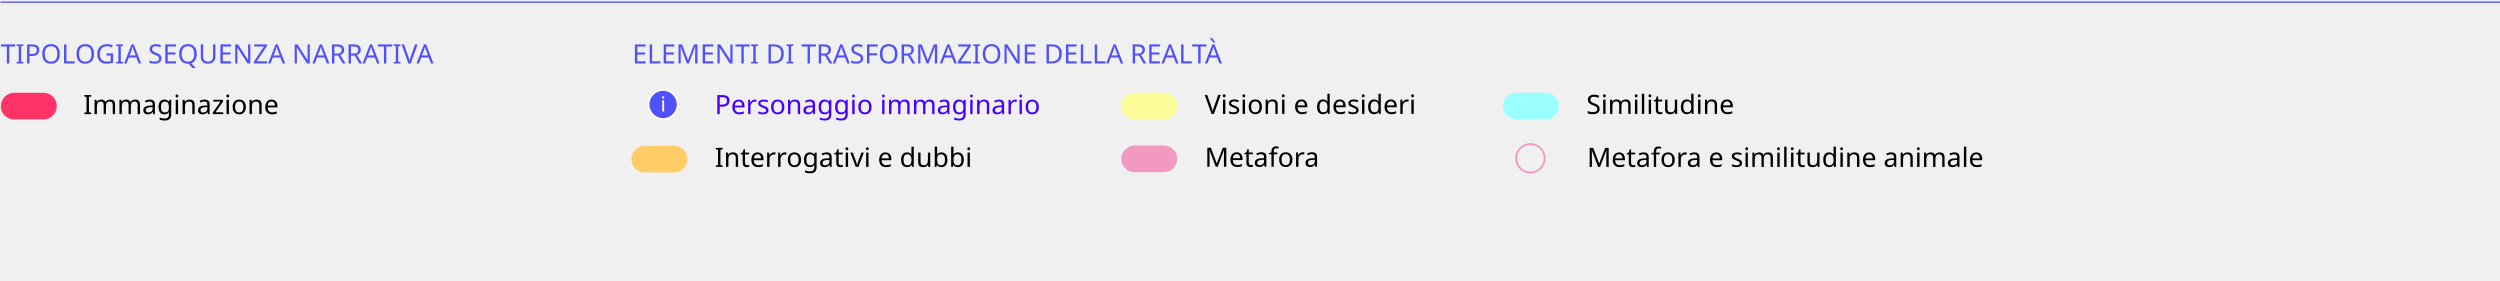
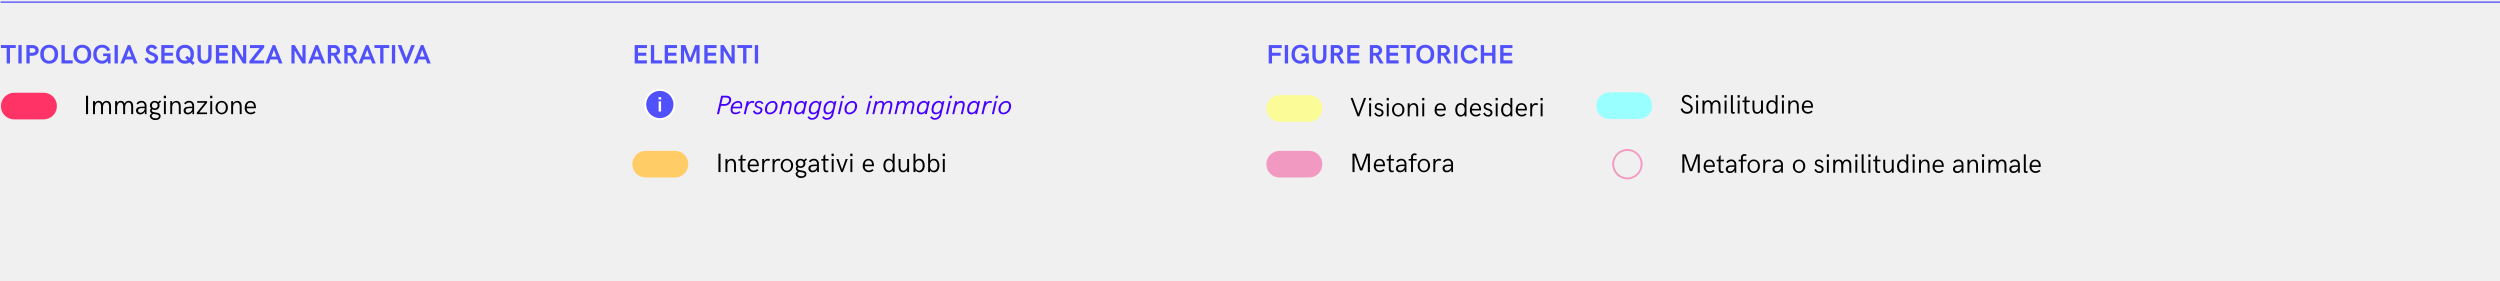
- <svg xmlns="http://www.w3.org/2000/svg" xmlns:xlink="http://www.w3.org/1999/xlink" version="1.1" id="Layer_1" x="0px" y="0px" viewBox="0 0 938 105.3" style="enable-background:new 0 0 938 105.3;" xml:space="preserve">
-   <style type="text/css">
- 	.st0{clip-path:url(#SVGID_2_);enable-background:new    ;}
- 	.st1{fill:#5151FC;}
- 	.st2{font-family:'HKGrotesk-Bold';}
- 	.st3{font-size:10px;}
- 	.st4{fill:#4500FF;}
- 	.st5{font-family:'HKGrotesk-Italic';}
- 	.st6{clip-path:url(#SVGID_2_);fill:none;stroke:#5151FC;stroke-width:0.5;stroke-miterlimit:10;}
- 	.st7{clip-path:url(#SVGID_2_);fill:none;}
- 	.st8{font-family:'HKGrotesk-Regular';}
- 	.st9{clip-path:url(#SVGID_2_);fill:#FF3366;}
- 	.st10{clip-path:url(#SVGID_2_);}
- 	.st11{clip-path:url(#SVGID_4_);}
- 	.st12{clip-path:url(#SVGID_6_);fill:#5151FC;stroke:#FFFFFF;stroke-width:0.75;stroke-miterlimit:10;}
- 	.st13{clip-path:url(#SVGID_6_);fill:none;}
- 	.st14{clip-path:url(#SVGID_6_);enable-background:new    ;}
- 	.st15{fill:#FFFFFF;}
- 	.st16{font-size:7.796px;}
- 	.st17{fill:#F299C1;}
- 	.st18{fill:#FFCC66;}
- 	.st19{fill:#FBFB97;}
- 	.st20{fill:#99FFFF;}
- </style>
-   <g>
-     <defs>
-       <rect id="SVGID_1_" y="0" width="938" height="105.3" />
-     </defs>
-     <clipPath id="SVGID_2_">
-       <use xlink:href="#SVGID_1_" style="overflow:visible;" />
+ <svg xmlns="http://www.w3.org/2000/svg" width="938" height="105.29" viewBox="0 0 938 105.29">
+   <defs>
+     <clipPath id="clip-path">
+       <rect id="SVGID" width="11.6" height="11.6" transform="translate(236.6 -103.869)" fill="none" />
    </clipPath>
-     <g class="st0">
-       <text transform="matrix(1 0 0 1 237.244 23.801)" class="st1 st2 st3">ELEMENTI DI TRASFORMAZIONE DELLA REALTÀ</text>
+     <clipPath id="clip-path-2">
+       <rect id="SVGID-2" data-name="SVGID" width="11.61" height="11.61" transform="translate(236.521 -103.748)" fill="none" />
+     </clipPath>
+     <clipPath id="clip-Legend02">
+       <rect width="938" height="105.29" />
+     </clipPath>
+   </defs>
+   <g id="Legend02" clip-path="url(#clip-Legend02)">
+     <g id="legend" transform="translate(0.2 137.196)">
+       <g id="Group_24470" data-name="Group 24470">
+         <path id="Path_161868" data-name="Path 161868" d="M.889,0h4.59V-1.172H2.129V-2.881h3.12V-4.019H2.129V-5.762h3.35V-6.9H.889ZM6.968,0h4.189V-1.172H8.208V-6.9H6.968Zm5.19,0h4.59V-1.172H13.4V-2.881h3.12V-4.019H13.4V-5.762h3.35V-6.9h-4.59Zm6.079,0h1.191V-5.161L21.138-.6h1.2l1.709-4.561V0h1.191V-6.9h-1.67L21.738-1.992,19.907-6.9h-1.67Zm8.779,0h4.59V-1.172h-3.35V-2.881h3.12V-4.019h-3.12V-5.762h3.35V-6.9h-4.59ZM33.1,0h1.191V-4.839L37.178,0h1.24V-6.9H37.227V-2.07L34.326-6.9H33.1Zm8.472,0h1.24V-5.791h2.158V-6.9H39.4v1.108h2.163Zm4.39,0H47.2V-6.9h-1.24Z" transform="translate(237.044 -113.395)" fill="#5151fc" />
+       </g>
+       <g id="Group_24471" data-name="Group 24471" transform="translate(8.053)">
+         <path id="Path_161861" data-name="Path 161861" d="M.474,0H1.25l.713-3.115H3.154A2.4,2.4,0,0,0,5.747-4.927C6.035-6.152,5.308-6.9,3.97-6.9h-1.9ZM2.119-3.8l.562-2.407H3.872c.918,0,1.313.415,1.143,1.143A1.614,1.614,0,0,1,3.262-3.8ZM7.344.059a2.925,2.925,0,0,0,2-.728L8.9-1.118a2.12,2.12,0,0,1-1.528.532c-.913,0-1.206-.708-1-1.572h3.4c.02-.054.049-.151.049-.151.322-1.353.1-2.632-1.523-2.632A2.883,2.883,0,0,0,5.684-2.48C5.366-1.074,5.859.059,7.344.059ZM6.509-2.754A1.9,1.9,0,0,1,8.262-4.292c.913,0,1.2.586.986,1.538ZM10.547,0h.732l.527-2.275c.234-1.016.933-1.982,1.792-1.982a1.143,1.143,0,0,1,.605.176l.356-.62a1.365,1.365,0,0,0-.82-.249,1.852,1.852,0,0,0-1.528.913l.19-.84h-.737Zm5.107.1a1.8,1.8,0,0,0,1.9-1.621c0-1.582-2.212-.962-2.212-2.017,0-.542.43-.8.972-.8a.952.952,0,0,1,1,.625l.61-.264a1.574,1.574,0,0,0-1.577-.977A1.508,1.508,0,0,0,14.658-3.5c0,1.563,2.173.908,2.173,2a1.028,1.028,0,0,1-1.118.947,1,1,0,0,1-1.079-.84l-.664.249A1.6,1.6,0,0,0,15.654.1Zm4.658,0a3.057,3.057,0,0,0,2.822-2.446c.332-1.426-.376-2.593-1.777-2.593A3.047,3.047,0,0,0,18.545-2.49C18.213-1.064,18.9.1,20.313.1Zm.039-.645c-1.055,0-1.24-.864-1.025-1.8a2.194,2.194,0,0,1,2-1.943c1.069,0,1.25.864,1.03,1.8A2.19,2.19,0,0,1,20.352-.547ZM23.843,0h.728l.635-2.739a2.066,2.066,0,0,1,1.846-1.528c.815,0,.82.679.674,1.343L27.051,0h.732l.674-2.93c.249-1.084-.029-2.031-1.27-2.031a2.255,2.255,0,0,0-1.675.82l.181-.737h-.732ZM33.55-4.878l-.176.688a1.382,1.382,0,0,0-1.382-.791A2.831,2.831,0,0,0,29.521-2.51C29.194-1.084,29.658.1,30.938.1a2.156,2.156,0,0,0,1.631-.713L32.446,0h.713l1.118-4.878ZM33.062-2.51c-.234,1.035-.869,1.943-1.9,1.943-.947,0-1.147-.845-.918-1.8.229-1.025.884-1.938,1.895-1.938C33.105-4.307,33.281-3.462,33.062-2.51ZM38.652.034l1.143-4.912h-.737l-.171.7a1.391,1.391,0,0,0-1.353-.8,2.813,2.813,0,0,0-2.5,2.461c-.327,1.426.122,2.6,1.45,2.6A2.172,2.172,0,0,0,38.1-.664l-.161.63a1.793,1.793,0,0,1-1.733,1.519A1.105,1.105,0,0,1,35.059.767l-.625.356a1.735,1.735,0,0,0,1.738.991A2.435,2.435,0,0,0,38.652.034Zm-1.973-.6c-.957,0-1.152-.864-.923-1.812.225-1.021.894-1.953,1.909-1.953.957,0,1.123.869.908,1.812C38.345-1.5,37.7-.566,36.68-.566Zm7.49.6,1.143-4.912h-.737l-.171.7a1.391,1.391,0,0,0-1.353-.8,2.813,2.813,0,0,0-2.5,2.461c-.327,1.426.122,2.6,1.45,2.6a2.172,2.172,0,0,0,1.616-.742l-.161.63a1.793,1.793,0,0,1-1.733,1.519A1.105,1.105,0,0,1,40.576.767l-.625.356a1.735,1.735,0,0,0,1.738.991A2.435,2.435,0,0,0,44.17.034ZM42.2-.566c-.957,0-1.152-.864-.923-1.812.225-1.021.894-1.953,1.909-1.953.957,0,1.123.869.908,1.812C43.862-1.5,43.218-.566,42.2-.566Zm4.976-5.4h.845l.215-.937h-.84ZM45.85,0h.737L47.71-4.878h-.742Zm4.316.1a3.057,3.057,0,0,0,2.822-2.446c.332-1.426-.376-2.593-1.777-2.593A3.047,3.047,0,0,0,48.4-2.49C48.066-1.064,48.755.1,50.166.1Zm.039-.645c-1.055,0-1.24-.864-1.025-1.8a2.194,2.194,0,0,1,2-1.943c1.069,0,1.25.864,1.03,1.8A2.19,2.19,0,0,1,50.205-.547ZM57.72-5.962h.845l.215-.937h-.84ZM56.4,0h.737l1.123-4.878h-.742Zm2.383,0h.732l.635-2.749a1.918,1.918,0,0,1,1.665-1.6c.815,0,.806.728.649,1.4L61.787,0h.737l.63-2.749a1.923,1.923,0,0,1,1.66-1.6c.82,0,.815.757.664,1.421L64.8,0h.737l.679-2.93c.249-1.084-.049-2.031-1.289-2.031a2.044,2.044,0,0,0-1.709.981,1.146,1.146,0,0,0-1.3-.991,1.781,1.781,0,0,0-1.484.9l.2-.806H59.9Zm8.286,0H67.8l.635-2.749a1.918,1.918,0,0,1,1.665-1.6c.815,0,.806.728.649,1.4L70.073,0h.737l.63-2.749a1.923,1.923,0,0,1,1.66-1.6c.82,0,.815.757.664,1.421L73.091,0h.737l.679-2.93c.249-1.084-.049-2.031-1.289-2.031a2.044,2.044,0,0,0-1.709.981,1.146,1.146,0,0,0-1.3-.991,1.781,1.781,0,0,0-1.484.9l.2-.806h-.737ZM79.6-4.878l-.176.688a1.382,1.382,0,0,0-1.382-.791A2.831,2.831,0,0,0,75.571-2.51C75.244-1.084,75.708.1,76.987.1a2.156,2.156,0,0,0,1.631-.713L78.5,0h.713l1.118-4.878ZM79.111-2.51c-.234,1.035-.869,1.943-1.9,1.943-.947,0-1.147-.845-.918-1.8.229-1.025.884-1.938,1.895-1.938C79.155-4.307,79.331-3.462,79.111-2.51ZM84.7.034l1.143-4.912h-.737l-.171.7a1.391,1.391,0,0,0-1.353-.8,2.813,2.813,0,0,0-2.5,2.461c-.327,1.426.122,2.6,1.45,2.6A2.172,2.172,0,0,0,84.15-.664l-.161.63a1.793,1.793,0,0,1-1.733,1.519A1.105,1.105,0,0,1,81.108.767l-.625.356a1.735,1.735,0,0,0,1.738.991A2.435,2.435,0,0,0,84.7.034Zm-1.973-.6c-.957,0-1.152-.864-.923-1.812.225-1.021.894-1.953,1.909-1.953.957,0,1.123.869.908,1.812C84.395-1.5,83.75-.566,82.729-.566Zm4.976-5.4h.845l.215-.937h-.84ZM86.382,0h.737l1.123-4.878H87.5Zm2.383,0h.728l.635-2.739a2.066,2.066,0,0,1,1.846-1.528c.815,0,.82.679.674,1.343L91.973,0h.732l.674-2.93c.249-1.084-.029-2.031-1.27-2.031a2.255,2.255,0,0,0-1.675.82l.181-.737h-.732Zm9.707-4.878-.176.688a1.382,1.382,0,0,0-1.382-.791A2.831,2.831,0,0,0,94.443-2.51C94.116-1.084,94.58.1,95.859.1A2.156,2.156,0,0,0,97.49-.615L97.368,0h.713L99.2-4.878ZM97.983-2.51c-.234,1.035-.869,1.943-1.9,1.943-.947,0-1.147-.845-.918-1.8.229-1.025.884-1.938,1.895-1.938C98.027-4.307,98.2-3.462,97.983-2.51ZM99.736,0h.732L101-2.275c.234-1.016.933-1.982,1.792-1.982a1.143,1.143,0,0,1,.605.176l.356-.62a1.365,1.365,0,0,0-.82-.249,1.852,1.852,0,0,0-1.528.913l.19-.84h-.737Zm5.21-5.962h.845l.215-.937h-.84ZM103.623,0h.737l1.123-4.878h-.742Zm4.316.1a3.057,3.057,0,0,0,2.822-2.446c.332-1.426-.376-2.593-1.777-2.593a3.047,3.047,0,0,0-2.812,2.451C105.84-1.064,106.528.1,107.939.1Zm.039-.645c-1.055,0-1.24-.864-1.025-1.8a2.194,2.194,0,0,1,2-1.943c1.069,0,1.25.864,1.03,1.8A2.19,2.19,0,0,1,107.979-.547Z" transform="translate(260.274 -94.383)" fill="#4500ff" />
+       </g>
+       <g id="Group_24472" data-name="Group 24472" transform="translate(370.745)">
+         <path id="Path_161860" data-name="Path 161860" d="M1.035,0h.771V-6.23L3.877-.6h.85L6.8-6.23V0h.767V-6.9H6.309L4.287-1.357,2.295-6.9H1.035Zm10.2.068A2.392,2.392,0,0,0,13.1-.693l-.5-.4a1.7,1.7,0,0,1-1.372.522A1.444,1.444,0,0,1,9.8-2.192h3.4c.01-.088.024-.249.024-.376,0-1.123-.488-2.378-2.07-2.378-1.416,0-2.119,1.226-2.119,2.534A2.211,2.211,0,0,0,11.235.068ZM9.8-2.788c.039-.83.459-1.558,1.353-1.558,1,0,1.353.776,1.372,1.558ZM15.84.1a1.966,1.966,0,0,0,.654-.1V-.625a1.164,1.164,0,0,1-.488.122c-.356,0-.62-.249-.62-.786V-4.282h1.235v-.6H15.386V-6.66l-.723.684v1.1h-.786v.6h.781v2.988C14.658-.459,14.976.1,15.84.1Zm3.076,0A1.821,1.821,0,0,0,20.63-.942L20.645,0h.62V-2.993A1.8,1.8,0,0,0,19.355-4.98a2.164,2.164,0,0,0-1.841.957l.532.415A1.605,1.605,0,0,1,19.4-4.346c.884,0,1.2.64,1.2,1.558H19.482c-1.387,0-2.148.454-2.148,1.431A1.43,1.43,0,0,0,18.916.1ZM19-.518c-.508,0-.913-.239-.913-.82,0-.649.5-.9,1.465-.9H20.6A1.683,1.683,0,0,1,19-.518ZM23.008,0h.728V-4.282h1.4v-.6h-1.4v-.781c0-.5.273-.728.649-.728a1.387,1.387,0,0,1,.571.151l.176-.581a1.825,1.825,0,0,0-.8-.186,1.225,1.225,0,0,0-1.318,1.3v.82h-.894v.6h.889Zm4.8.1a2.4,2.4,0,0,0,2.324-2.549A2.383,2.383,0,0,0,27.813-4.98a2.361,2.361,0,0,0-2.3,2.529A2.376,2.376,0,0,0,27.813.1Zm0-.605c-1.074,0-1.572-.957-1.572-1.943s.5-1.924,1.582-1.924S29.4-3.428,29.4-2.451,28.911-.508,27.817-.508ZM31.377,0h.718V-2.437c0-1.177.5-1.846,1.333-1.846a.888.888,0,0,1,.6.186l.308-.63a1.268,1.268,0,0,0-.786-.254,1.572,1.572,0,0,0-1.44.967v-.864h-.728Zm5.029.1A1.821,1.821,0,0,0,38.12-.942L38.135,0h.62V-2.993A1.8,1.8,0,0,0,36.846-4.98,2.164,2.164,0,0,0,35-4.023l.532.415a1.605,1.605,0,0,1,1.353-.737c.884,0,1.2.64,1.2,1.558H36.973c-1.387,0-2.148.454-2.148,1.431A1.43,1.43,0,0,0,36.406.1Zm.083-.615c-.508,0-.913-.239-.913-.82,0-.649.5-.9,1.465-.9h1.045A1.683,1.683,0,0,1,36.489-.518ZM44.814.1a2.4,2.4,0,0,0,2.324-2.549A2.383,2.383,0,0,0,44.814-4.98a2.361,2.361,0,0,0-2.3,2.529A2.376,2.376,0,0,0,44.814.1Zm0-.605c-1.074,0-1.572-.957-1.572-1.943s.5-1.924,1.582-1.924S46.4-3.428,46.4-2.451,45.913-.508,44.819-.508ZM52.373.1a1.521,1.521,0,0,0,1.675-1.489c0-1.792-2.632-1.2-2.632-2.324,0-.4.327-.674.854-.674a1.15,1.15,0,0,1,1.089.688l.537-.308a1.733,1.733,0,0,0-1.6-.972,1.392,1.392,0,0,0-1.548,1.353c0,1.655,2.593,1.011,2.593,2.324,0,.527-.405.806-.957.806a1.237,1.237,0,0,1-1.216-.928l-.615.317A1.893,1.893,0,0,0,52.373.1Zm2.842-6.06h.83V-6.9h-.83ZM55.269,0h.723V-4.878h-.723Zm2.373,0h.737V-2.544c0-.884.435-1.816,1.245-1.816.835,0,1.025.776,1.025,1.45V0h.742V-2.705c0-.8.435-1.655,1.235-1.655.845,0,1.045.806,1.045,1.47V0h.737V-2.964c0-1.084-.488-2.017-1.694-2.017A1.618,1.618,0,0,0,61.2-3.96,1.465,1.465,0,0,0,59.707-4.98a1.459,1.459,0,0,0-1.328.859v-.757h-.737Zm8.252-5.962h.83V-6.9h-.83ZM65.947,0h.723V-4.878h-.723Zm3.335-.537c-.22,0-.239-.264-.239-.278V-6.9h-.737V-.986C68.306-.4,68.359.1,69.1.1a2.381,2.381,0,0,0,.659-.1V-.586A2.891,2.891,0,0,1,69.282-.537Zm1.523-5.425h.83V-6.9h-.83ZM70.859,0h.723V-4.878h-.723Zm3.73.1a1.966,1.966,0,0,0,.654-.1V-.625a1.164,1.164,0,0,1-.488.122c-.356,0-.62-.249-.62-.786V-4.282h1.235v-.6H74.136V-6.66l-.723.684v1.1h-.786v.6h.781v2.988C73.408-.459,73.726.1,74.59.1Zm3.491.01a1.736,1.736,0,0,0,1.533-.933V0h.723V-4.878h-.723v2.7a1.566,1.566,0,0,1-1.455,1.67c-.835,0-1.025-.786-1.025-1.489V-4.878h-.728v2.832C76.406-.83,76.88.107,78.081.107ZM85.073-6.9v2.686a1.746,1.746,0,0,0-1.528-.767c-1.245,0-1.953,1.143-1.953,2.539S82.3.1,83.55.1a1.734,1.734,0,0,0,1.528-.776L85.093,0H85.8V-6.9ZM83.735-.518c-.977,0-1.4-.928-1.4-1.924s.42-1.924,1.4-1.924c1,0,1.4.938,1.4,1.924S84.731-.518,83.735-.518Zm3.677-5.444h.83V-6.9h-.83ZM87.466,0h.723V-4.878h-.723Zm2.373,0h.728V-2.534c0-1.211.61-1.812,1.377-1.812.859,0,1.108.781,1.108,1.455V0h.723V-2.964c0-1.074-.474-2-1.636-2a1.752,1.752,0,0,0-1.572.938v-.85h-.728Zm7.285.068a2.392,2.392,0,0,0,1.865-.762l-.5-.4a1.7,1.7,0,0,1-1.372.522,1.444,1.444,0,0,1-1.426-1.621h3.4c.01-.088.024-.249.024-.376,0-1.123-.488-2.378-2.07-2.378-1.416,0-2.119,1.226-2.119,2.534A2.211,2.211,0,0,0,97.124.068ZM95.693-2.788c.039-.83.459-1.558,1.353-1.558,1,0,1.353.776,1.372,1.558ZM104.15.1a1.821,1.821,0,0,0,1.714-1.04l.015.942h.62V-2.993A1.8,1.8,0,0,0,104.59-4.98a2.164,2.164,0,0,0-1.841.957l.532.415a1.605,1.605,0,0,1,1.353-.737c.884,0,1.2.64,1.2,1.558h-1.113c-1.387,0-2.148.454-2.148,1.431A1.43,1.43,0,0,0,104.15.1Zm.083-.615c-.508,0-.913-.239-.913-.82,0-.649.5-.9,1.465-.9h1.045A1.683,1.683,0,0,1,104.233-.518ZM108.018,0h.728V-2.534c0-1.211.61-1.812,1.377-1.812.859,0,1.108.781,1.108,1.455V0h.723V-2.964c0-1.074-.474-2-1.636-2a1.752,1.752,0,0,0-1.572.938v-.85h-.728Zm5.42-5.962h.83V-6.9h-.83ZM113.491,0h.723V-4.878h-.723Zm2.373,0h.737V-2.544c0-.884.435-1.816,1.245-1.816.835,0,1.025.776,1.025,1.45V0h.742V-2.705c0-.8.435-1.655,1.235-1.655.845,0,1.045.806,1.045,1.47V0h.737V-2.964c0-1.084-.488-2.017-1.694-2.017a1.618,1.618,0,0,0-1.519,1.021A1.465,1.465,0,0,0,117.93-4.98a1.459,1.459,0,0,0-1.328.859v-.757h-.737ZM125.3.1a1.821,1.821,0,0,0,1.714-1.04l.015.942h.62V-2.993a1.8,1.8,0,0,0-1.909-1.987,2.164,2.164,0,0,0-1.841.957l.532.415a1.605,1.605,0,0,1,1.353-.737c.884,0,1.2.64,1.2,1.558h-1.113c-1.387,0-2.148.454-2.148,1.431A1.43,1.43,0,0,0,125.3.1Zm.083-.615c-.508,0-.913-.239-.913-.82,0-.649.5-.9,1.465-.9h1.045A1.683,1.683,0,0,1,125.381-.518Zm4.746-.02c-.22,0-.239-.264-.239-.278V-6.9h-.737V-.986c0,.586.054,1.084.791,1.084A2.381,2.381,0,0,0,130.6,0V-.586A2.891,2.891,0,0,1,130.127-.537Zm3.389.605a2.392,2.392,0,0,0,1.865-.762l-.5-.4a1.7,1.7,0,0,1-1.372.522,1.444,1.444,0,0,1-1.426-1.621h3.4c.01-.088.024-.249.024-.376,0-1.123-.488-2.378-2.07-2.378-1.416,0-2.119,1.226-2.119,2.534A2.211,2.211,0,0,0,133.516.068Zm-1.431-2.856c.039-.83.459-1.558,1.353-1.558,1,0,1.353.776,1.372,1.558Z" transform="translate(259.239 -72.383)" />
+       </g>
+       <path id="Path_161859" data-name="Path 161859" d="M2.261,0H3.5V-5.791H5.659V-6.9H.1v1.108H2.261ZM6.65,0h1.24V-6.9H6.65ZM9.668,0H10.9V-2.861h.933c1.406,0,2.437-.708,2.437-2S13.237-6.9,11.831-6.9H9.668ZM10.9-4.019V-5.742h.933c.84,0,1.206.322,1.206.884s-.356.84-1.206.84ZM18.208.1a3.229,3.229,0,0,0,3.33-3.55A3.229,3.229,0,0,0,18.208-7a3.229,3.229,0,0,0-3.33,3.55A3.229,3.229,0,0,0,18.208.1Zm0-1.1c-1.479,0-2.021-1.147-2.021-2.451S16.729-5.9,18.208-5.9s2.021,1.147,2.021,2.446S19.688-1,18.208-1Zm4.619,1h4.189V-1.172H24.067V-6.9h-1.24Zm7.8.1a3.229,3.229,0,0,0,3.33-3.55A3.229,3.229,0,0,0,30.63-7a3.229,3.229,0,0,0-3.33,3.55A3.229,3.229,0,0,0,30.63.1Zm0-1.1c-1.479,0-2.021-1.147-2.021-2.451S29.15-5.9,30.63-5.9s2.021,1.147,2.021,2.446S32.109-1,30.63-1ZM38.1.1A2.284,2.284,0,0,0,40.142-.972L40.249,0h.981V-3.73H38.462v1h1.567A1.9,1.9,0,0,1,38.1-1.011c-1.479,0-2.109-1.118-2.109-2.49,0-1.279.63-2.427,2.09-2.427A1.894,1.894,0,0,1,40-4.57l1.1-.459a3.136,3.136,0,0,0-3.008-1.982c-2.28,0-3.33,1.67-3.33,3.56A3.235,3.235,0,0,0,38.1.1ZM42.739,0h1.24V-6.9h-1.24Zm2.188,0h1.353l.537-1.5H49.5L50.029,0h1.338L48.618-6.9H47.69Zm2.31-2.559.923-2.52.918,2.52ZM56.689.078a2.169,2.169,0,0,0,2.4-2.09c0-2.29-3.34-1.851-3.34-3.149a.786.786,0,0,1,.869-.737,1.249,1.249,0,0,1,1.113.737l1.03-.63A2.309,2.309,0,0,0,56.66-7a1.951,1.951,0,0,0-2.153,1.9c0,2.246,3.34,1.768,3.34,3.2,0,.488-.4.879-1.138.879a1.315,1.315,0,0,1-1.431-1.24l-1.23.313A2.507,2.507,0,0,0,56.689.078ZM60.269,0h4.59V-1.172h-3.35V-2.881h3.12V-4.019h-3.12V-5.762h3.35V-6.9h-4.59ZM72.012.581l.8-.752-.986-.937A4.038,4.038,0,0,0,72.5-3.442,3.237,3.237,0,0,0,69.17-7a3.229,3.229,0,0,0-3.33,3.55A3.229,3.229,0,0,0,69.17.1,3.3,3.3,0,0,0,71.021-.41ZM69.17-1.069c-1.479,0-2.09-1.079-2.09-2.383s.61-2.378,2.09-2.378,2.09,1.079,2.09,2.378a2.87,2.87,0,0,1-.342,1.44L70-2.861l-.8.732.942.859A2.316,2.316,0,0,1,69.17-1.069ZM76.489.1C78.34.1,79.131-1,79.131-2.739V-6.9h-1.24v4.067c0,1.113-.288,1.733-1.4,1.733s-1.4-.62-1.4-1.733V-6.9H73.853V-2.69C73.853-1,74.639.1,76.489.1ZM80.747,0h4.59V-1.172h-3.35V-2.881h3.12V-4.019h-3.12V-5.762h3.35V-6.9h-4.59Zm6.079,0h1.191V-4.839L90.908,0h1.24V-6.9H90.957V-2.07L88.057-6.9h-1.23Zm6.5,0h5.562V-1.118H95.059L98.887-6v-.9H93.545v1.138h3.633l-3.853,4.9Zm5.981,0h1.353l.537-1.5h2.681l.532,1.5h1.338L103-6.9h-.928Zm2.31-2.559.923-2.52.918,2.52ZM109.1,0h1.191V-4.839L113.179,0h1.24V-6.9h-1.191V-2.07l-2.9-4.829H109.1Zm6.27,0h1.353l.537-1.5h2.681l.532,1.5h1.338l-2.749-6.9h-.928Zm2.31-2.559.923-2.52.918,2.52ZM122.754.01h1.24V-2.949h.83l1.7,2.959h1.421l-1.919-3.081a1.891,1.891,0,0,0,1.348-1.8A2.139,2.139,0,0,0,124.985-6.9h-2.231ZM124-3.96V-5.791H125c.708,0,1.152.371,1.152.942,0,.518-.391.859-1.05.889ZM128.945.01h1.24V-2.949h.83l1.7,2.959h1.421l-1.919-3.081a1.891,1.891,0,0,0,1.348-1.8A2.139,2.139,0,0,0,131.177-6.9h-2.231Zm1.25-3.97V-5.791h.991c.708,0,1.152.371,1.152.942,0,.518-.391.859-1.05.889ZM134.287,0h1.353l.537-1.5h2.681L139.39,0h1.338l-2.749-6.9h-.928Zm2.31-2.559.923-2.52.918,2.52ZM142.4,0h1.24V-5.791H145.8V-6.9h-5.562v1.108H142.4Zm4.39,0h1.24V-6.9h-1.24Zm4.951,0h.928l2.749-6.9h-1.357l-1.851,4.888L150.347-6.9h-1.372Zm3.184,0h1.353l.537-1.5h2.681l.532,1.5h1.338l-2.749-6.9h-.928Zm2.31-2.559.923-2.52.918,2.52Z" transform="translate(0.044 -113.395)" fill="#5151fc" />
+       <g id="Group_24473" data-name="Group 24473">
+         <path id="Path_161867" data-name="Path 161867" d="M.889,0h1.24V-2.881H5.352V-4.019H2.129V-5.762H5.781V-6.9H.889Zm6.03,0h1.24V-6.9H6.919Zm5.869.1A2.284,2.284,0,0,0,14.829-.972L14.937,0h.981V-3.73H13.149v1h1.567a1.9,1.9,0,0,1-1.929,1.719c-1.479,0-2.109-1.118-2.109-2.49,0-1.279.63-2.427,2.09-2.427A1.894,1.894,0,0,1,14.688-4.57l1.1-.459a3.136,3.136,0,0,0-3.008-1.982c-2.28,0-3.33,1.67-3.33,3.56A3.235,3.235,0,0,0,12.788.1Zm7.119,0c1.851,0,2.642-1.1,2.642-2.837V-6.9h-1.24v4.067c0,1.113-.288,1.733-1.4,1.733s-1.4-.62-1.4-1.733V-6.9H17.271V-2.69C17.271-1,18.057.1,19.907.1ZM24.165.01h1.24V-2.949h.83L27.935.01h1.421L27.437-3.071a1.891,1.891,0,0,0,1.348-1.8A2.139,2.139,0,0,0,26.4-6.9H24.165Zm1.25-3.97V-5.791h.991c.708,0,1.152.371,1.152.942,0,.518-.391.859-1.05.889ZM30.356,0h4.59V-1.172H31.6V-2.881h3.12V-4.019H31.6V-5.762h3.35V-6.9h-4.59Zm8.481.01h1.24V-2.949h.83L42.607.01h1.421L42.109-3.071a1.891,1.891,0,0,0,1.348-1.8A2.139,2.139,0,0,0,41.069-6.9H38.838Zm1.25-3.97V-5.791h.991c.708,0,1.152.371,1.152.942,0,.518-.391.859-1.05.889ZM45.029,0h4.59V-1.172H46.27V-2.881h3.12V-4.019H46.27V-5.762h3.35V-6.9h-4.59ZM52.6,0h1.24V-5.791H56V-6.9H50.439v1.108H52.6Zm7.041.1a3.229,3.229,0,0,0,3.33-3.55A3.229,3.229,0,0,0,59.644-7a3.229,3.229,0,0,0-3.33,3.55A3.229,3.229,0,0,0,59.644.1Zm0-1.1c-1.479,0-2.021-1.147-2.021-2.451S58.164-5.9,59.644-5.9s2.021,1.147,2.021,2.446S61.123-1,59.644-1ZM64.263.01H65.5V-2.949h.83L68.032.01h1.421L67.534-3.071a1.891,1.891,0,0,0,1.348-1.8A2.139,2.139,0,0,0,66.494-6.9H64.263Zm1.25-3.97V-5.791H66.5c.708,0,1.152.371,1.152.942,0,.518-.391.859-1.05.889ZM70.454,0h1.24V-6.9h-1.24Zm5.869.1A3.13,3.13,0,0,0,79.341-1.89l-1.147-.469a1.815,1.815,0,0,1-1.87,1.279c-1.479,0-2.109-1.05-2.109-2.422A2.046,2.046,0,0,1,76.3-5.83a1.734,1.734,0,0,1,1.87,1.26l1.157-.459a3.14,3.14,0,0,0-3.018-1.982,3.237,3.237,0,0,0-3.33,3.56A3.235,3.235,0,0,0,76.323.1ZM80.464,0H81.7V-2.881h3.022V0h1.24V-6.9h-1.24v2.881H81.7V-6.9h-1.24Zm7.28,0h4.59V-1.172h-3.35V-2.881H92.1V-4.019h-3.12V-5.762h3.35V-6.9h-4.59Z" transform="translate(474.933 -113.395)" fill="#5151fc" />
+       </g>
+       <line id="Line_7911" data-name="Line 7911" x2="938" transform="translate(0 -136.402)" fill="none" stroke="#5151fc" stroke-miterlimit="10" stroke-width="0.5" />
+       <rect id="Rectangle_50" data-name="Rectangle 50" width="938" height="104.4" transform="translate(-0.2 -136.202)" fill="none" />
+       <path id="Path_161862" data-name="Path 161862" d="M1.035,0h.776V-6.9H1.035ZM3.662,0H4.4V-2.544c0-.884.435-1.816,1.245-1.816.835,0,1.025.776,1.025,1.45V0h.742V-2.705c0-.8.435-1.655,1.235-1.655.845,0,1.045.806,1.045,1.47V0h.737V-2.964c0-1.084-.488-2.017-1.694-2.017A1.618,1.618,0,0,0,7.217-3.96,1.465,1.465,0,0,0,5.728-4.98,1.459,1.459,0,0,0,4.4-4.121v-.757H3.662Zm8.3,0H12.7V-2.544c0-.884.435-1.816,1.245-1.816.835,0,1.025.776,1.025,1.45V0h.742V-2.705c0-.8.435-1.655,1.235-1.655.845,0,1.045.806,1.045,1.47V0h.737V-2.964c0-1.084-.488-2.017-1.694-2.017A1.618,1.618,0,0,0,15.513-3.96,1.465,1.465,0,0,0,14.023-4.98a1.459,1.459,0,0,0-1.328.859v-.757h-.737Zm9.434.1a1.821,1.821,0,0,0,1.714-1.04L23.12,0h.62V-2.993A1.8,1.8,0,0,0,21.831-4.98a2.164,2.164,0,0,0-1.841.957l.532.415a1.605,1.605,0,0,1,1.353-.737c.884,0,1.2.64,1.2,1.558H21.958c-1.387,0-2.148.454-2.148,1.431A1.43,1.43,0,0,0,21.392.1Zm.083-.615c-.508,0-.913-.239-.913-.82,0-.649.5-.9,1.465-.9h1.045A1.683,1.683,0,0,1,21.475-.518ZM27.012-.63c-.693-.1-1.3-.244-1.3-.747a.462.462,0,0,1,.21-.376,2.079,2.079,0,0,0,.918.205,1.661,1.661,0,0,0,1.8-1.68,1.761,1.761,0,0,0-.181-.791l.786-.62-.415-.518-.732.664a1.855,1.855,0,0,0-1.26-.454A1.7,1.7,0,0,0,25.01-3.237a1.625,1.625,0,0,0,.41,1.113,1,1,0,0,0-.356.806,1.082,1.082,0,0,0,.62,1l-.7.708a1.287,1.287,0,0,0-.015.186c0,.928.835,1.66,2.1,1.66,1.025,0,1.953-.479,1.953-1.484C29.023-.352,28-.5,27.012-.63Zm-.186-3.74a1.059,1.059,0,0,1,1.079,1.118,1.023,1.023,0,0,1-1.079,1.1,1.019,1.019,0,0,1-1.074-1.1A1.066,1.066,0,0,1,26.826-4.37Zm.3,5.962c-.947,0-1.484-.5-1.489-1l.576-.7A4.948,4.948,0,0,0,26.8.015c.835.142,1.577.166,1.577.791C28.374,1.338,27.773,1.592,27.129,1.592Zm3.086-7.554h.83V-6.9h-.83ZM30.269,0h.723V-4.878h-.723Zm2.373,0h.728V-2.534c0-1.211.61-1.812,1.377-1.812.859,0,1.108.781,1.108,1.455V0h.723V-2.964c0-1.074-.474-2-1.636-2a1.752,1.752,0,0,0-1.572.938v-.85h-.728Zm6.6.1a1.821,1.821,0,0,0,1.714-1.04L40.972,0h.62V-2.993A1.8,1.8,0,0,0,39.683-4.98a2.164,2.164,0,0,0-1.841.957l.532.415a1.605,1.605,0,0,1,1.353-.737c.884,0,1.2.64,1.2,1.558H39.81c-1.387,0-2.148.454-2.148,1.431A1.43,1.43,0,0,0,39.243.1Zm.083-.615c-.508,0-.913-.239-.913-.82,0-.649.5-.9,1.465-.9h1.045A1.683,1.683,0,0,1,39.326-.518Zm7.124-4.36h-3.7v.6H45.6L42.612-.552V0H46.45V-.625h-2.93l2.93-3.652Zm1.157-1.084h.83V-6.9h-.83ZM47.661,0h.723V-4.878h-.723Zm4.272.1a2.4,2.4,0,0,0,2.324-2.549A2.383,2.383,0,0,0,51.934-4.98a2.361,2.361,0,0,0-2.3,2.529A2.376,2.376,0,0,0,51.934.1Zm0-.605c-1.074,0-1.572-.957-1.572-1.943s.5-1.924,1.582-1.924,1.572.947,1.572,1.924S53.032-.508,51.938-.508ZM55.5,0h.728V-2.534c0-1.211.61-1.812,1.377-1.812.859,0,1.108.781,1.108,1.455V0h.723V-2.964c0-1.074-.474-2-1.636-2a1.752,1.752,0,0,0-1.572.938v-.85H55.5Zm7.285.068a2.392,2.392,0,0,0,1.865-.762l-.5-.4a1.7,1.7,0,0,1-1.372.522,1.444,1.444,0,0,1-1.426-1.621h3.4c.01-.088.024-.249.024-.376,0-1.123-.488-2.378-2.07-2.378-1.416,0-2.119,1.226-2.119,2.534A2.211,2.211,0,0,0,62.783.068ZM61.353-2.788c.039-.83.459-1.558,1.353-1.558,1,0,1.353.776,1.372,1.558Z" transform="translate(31.035 -94.383)" />
+       <path id="Rectangle_13361" data-name="Rectangle 13361" d="M5.142-102.4h11a4.951,4.951,0,0,1,5,5h0a4.951,4.951,0,0,1-5,5h-11a4.951,4.951,0,0,1-5-5h0A5.015,5.015,0,0,1,5.142-102.4Z" fill="#f36" />
+       <path id="Path_161865" data-name="Path 161865" d="M1.035,0h.771V-6.23L3.877-.6h.85L6.8-6.23V0h.767V-6.9H6.309L4.287-1.357,2.295-6.9H1.035Zm10.2.068A2.392,2.392,0,0,0,13.1-.693l-.5-.4a1.7,1.7,0,0,1-1.372.522A1.444,1.444,0,0,1,9.8-2.192h3.4c.01-.088.024-.249.024-.376,0-1.123-.488-2.378-2.07-2.378-1.416,0-2.119,1.226-2.119,2.534A2.211,2.211,0,0,0,11.235.068ZM9.8-2.788c.039-.83.459-1.558,1.353-1.558,1,0,1.353.776,1.372,1.558ZM15.84.1a1.966,1.966,0,0,0,.654-.1V-.625a1.164,1.164,0,0,1-.488.122c-.356,0-.62-.249-.62-.786V-4.282h1.235v-.6H15.386V-6.66l-.723.684v1.1h-.786v.6h.781v2.988C14.658-.459,14.976.1,15.84.1Zm3.076,0A1.821,1.821,0,0,0,20.63-.942L20.645,0h.62V-2.993A1.8,1.8,0,0,0,19.355-4.98a2.164,2.164,0,0,0-1.841.957l.532.415A1.605,1.605,0,0,1,19.4-4.346c.884,0,1.2.64,1.2,1.558H19.482c-1.387,0-2.148.454-2.148,1.431A1.43,1.43,0,0,0,18.916.1ZM19-.518c-.508,0-.913-.239-.913-.82,0-.649.5-.9,1.465-.9H20.6A1.683,1.683,0,0,1,19-.518ZM23.008,0h.728V-4.282h1.4v-.6h-1.4v-.781c0-.5.273-.728.649-.728a1.387,1.387,0,0,1,.571.151l.176-.581a1.825,1.825,0,0,0-.8-.186,1.225,1.225,0,0,0-1.318,1.3v.82h-.894v.6h.889Zm4.8.1a2.4,2.4,0,0,0,2.324-2.549A2.383,2.383,0,0,0,27.813-4.98a2.361,2.361,0,0,0-2.3,2.529A2.376,2.376,0,0,0,27.813.1Zm0-.605c-1.074,0-1.572-.957-1.572-1.943s.5-1.924,1.582-1.924S29.4-3.428,29.4-2.451,28.911-.508,27.817-.508ZM31.377,0h.718V-2.437c0-1.177.5-1.846,1.333-1.846a.888.888,0,0,1,.6.186l.308-.63a1.268,1.268,0,0,0-.786-.254,1.572,1.572,0,0,0-1.44.967v-.864h-.728Zm5.029.1A1.821,1.821,0,0,0,38.12-.942L38.135,0h.62V-2.993A1.8,1.8,0,0,0,36.846-4.98,2.164,2.164,0,0,0,35-4.023l.532.415a1.605,1.605,0,0,1,1.353-.737c.884,0,1.2.64,1.2,1.558H36.973c-1.387,0-2.148.454-2.148,1.431A1.43,1.43,0,0,0,36.406.1Zm.083-.615c-.508,0-.913-.239-.913-.82,0-.649.5-.9,1.465-.9h1.045A1.683,1.683,0,0,1,36.489-.518Z" transform="translate(506.218 -72.649)" />
+       <path id="Rectangle_13359" data-name="Rectangle 13359" d="M485.2-102.6h11a4.951,4.951,0,0,1,5,5h0a4.951,4.951,0,0,1-5,5h-11a4.951,4.951,0,0,1-5-5h0A5.015,5.015,0,0,1,485.2-102.6Z" transform="translate(-5.267 22)" fill="#f299c1" />
+       <path id="Path_161864" data-name="Path 161864" d="M1.035,0h.776V-6.9H1.035ZM3.662,0H4.39V-2.534c0-1.211.61-1.812,1.377-1.812.859,0,1.108.781,1.108,1.455V0H7.6V-2.964c0-1.074-.474-2-1.636-2a1.752,1.752,0,0,0-1.572.938v-.85H3.662Zm6.821.1a1.966,1.966,0,0,0,.654-.1V-.625a1.164,1.164,0,0,1-.488.122c-.356,0-.62-.249-.62-.786V-4.282h1.235v-.6H10.029V-6.66l-.723.684v1.1H8.521v.6H9.3v2.988C9.3-.459,9.619.1,10.483.1ZM14.194.068A2.392,2.392,0,0,0,16.06-.693l-.5-.4a1.7,1.7,0,0,1-1.372.522,1.444,1.444,0,0,1-1.426-1.621h3.4c.01-.088.024-.249.024-.376,0-1.123-.488-2.378-2.07-2.378C12.7-4.946,12-3.721,12-2.412A2.211,2.211,0,0,0,14.194.068ZM12.764-2.788c.039-.83.459-1.558,1.353-1.558,1,0,1.353.776,1.372,1.558ZM17.441,0h.718V-2.437c0-1.177.5-1.846,1.333-1.846a.888.888,0,0,1,.6.186l.308-.63a1.268,1.268,0,0,0-.786-.254,1.572,1.572,0,0,0-1.44.967v-.864h-.728Zm3.892,0h.718V-2.437c0-1.177.5-1.846,1.333-1.846a.888.888,0,0,1,.6.186l.308-.63A1.268,1.268,0,0,0,23.5-4.98a1.572,1.572,0,0,0-1.44.967v-.864h-.728Zm5.381.1a2.4,2.4,0,0,0,2.324-2.549A2.383,2.383,0,0,0,26.714-4.98a2.361,2.361,0,0,0-2.3,2.529A2.376,2.376,0,0,0,26.714.1Zm0-.605c-1.074,0-1.572-.957-1.572-1.943s.5-1.924,1.582-1.924S28.3-3.428,28.3-2.451,27.813-.508,26.719-.508ZM32.031-.63c-.693-.1-1.3-.244-1.3-.747a.462.462,0,0,1,.21-.376,2.079,2.079,0,0,0,.918.205,1.661,1.661,0,0,0,1.8-1.68,1.761,1.761,0,0,0-.181-.791l.786-.62-.415-.518-.732.664a1.855,1.855,0,0,0-1.26-.454,1.7,1.7,0,0,0-1.826,1.709,1.625,1.625,0,0,0,.41,1.113,1,1,0,0,0-.356.806,1.082,1.082,0,0,0,.62,1L30,.391a1.287,1.287,0,0,0-.015.186c0,.928.835,1.66,2.1,1.66,1.025,0,1.953-.479,1.953-1.484C34.043-.352,33.022-.5,32.031-.63Zm-.186-3.74a1.059,1.059,0,0,1,1.079,1.118,1.023,1.023,0,0,1-1.079,1.1,1.019,1.019,0,0,1-1.074-1.1A1.066,1.066,0,0,1,31.846-4.37Zm.3,5.962c-.947,0-1.484-.5-1.489-1l.576-.7a4.948,4.948,0,0,0,.581.127c.835.142,1.577.166,1.577.791C33.394,1.338,32.793,1.592,32.148,1.592ZM36.367.1a1.821,1.821,0,0,0,1.714-1.04L38.1,0h.62V-2.993A1.8,1.8,0,0,0,36.807-4.98a2.164,2.164,0,0,0-1.841.957l.532.415a1.605,1.605,0,0,1,1.353-.737c.884,0,1.2.64,1.2,1.558H36.934c-1.387,0-2.148.454-2.148,1.431A1.43,1.43,0,0,0,36.367.1Zm.083-.615c-.508,0-.913-.239-.913-.82,0-.649.5-.9,1.465-.9h1.045A1.683,1.683,0,0,1,36.45-.518ZM41.582.1a1.966,1.966,0,0,0,.654-.1V-.625a1.164,1.164,0,0,1-.488.122c-.356,0-.62-.249-.62-.786V-4.282h1.235v-.6H41.128V-6.66l-.723.684v1.1h-.786v.6H40.4v2.988C40.4-.459,40.718.1,41.582.1Zm1.895-6.06h.83V-6.9h-.83ZM43.53,0h.723V-4.878H43.53Zm3.55,0h.645l1.816-4.878H48.76L47.4-.947,46.055-4.878h-.8Zm3.413-5.962h.83V-6.9h-.83ZM50.547,0h.723V-4.878h-.723Zm6.836.068a2.392,2.392,0,0,0,1.865-.762l-.5-.4a1.7,1.7,0,0,1-1.372.522,1.444,1.444,0,0,1-1.426-1.621h3.4c.01-.088.024-.249.024-.376,0-1.123-.488-2.378-2.07-2.378-1.416,0-2.119,1.226-2.119,2.534A2.211,2.211,0,0,0,57.383.068ZM55.952-2.788c.039-.83.459-1.558,1.353-1.558,1,0,1.353.776,1.372,1.558ZM66.4-6.9v2.686a1.746,1.746,0,0,0-1.528-.767c-1.245,0-1.953,1.143-1.953,2.539S63.628.1,64.878.1a1.734,1.734,0,0,0,1.528-.776L66.421,0h.708V-6.9ZM65.063-.518c-.977,0-1.4-.928-1.4-1.924s.42-1.924,1.4-1.924c1,0,1.4.938,1.4,1.924S66.06-.518,65.063-.518ZM70.3.107a1.736,1.736,0,0,0,1.533-.933V0h.723V-4.878h-.723v2.7a1.566,1.566,0,0,1-1.455,1.67c-.835,0-1.025-.786-1.025-1.489V-4.878h-.728v2.832C68.623-.83,69.1.107,70.3.107ZM76.455.1c1.27,0,1.963-1.147,1.963-2.539S77.725-4.98,76.45-4.98a1.747,1.747,0,0,0-1.514.767V-6.9h-.728V0h.728V-.664A1.747,1.747,0,0,0,76.455.1Zm-.19-.615c-.977,0-1.392-.928-1.392-1.924s.415-1.924,1.392-1.924,1.426.938,1.426,1.924S77.246-.518,76.265-.518Zm5.7.615c1.27,0,1.963-1.147,1.963-2.539S83.232-4.98,81.958-4.98a1.747,1.747,0,0,0-1.514.767V-6.9h-.728V0h.728V-.664A1.747,1.747,0,0,0,81.963.1Zm-.19-.615c-.977,0-1.392-.928-1.392-1.924s.415-1.924,1.392-1.924S83.2-3.428,83.2-2.441,82.754-.518,81.772-.518Zm3.4-5.444H86V-6.9h-.83ZM85.225,0h.723V-4.878h-.723Z" transform="translate(268.327 -72.649)" />
+       <path id="Path_161863" data-name="Path 161863" d="M2.91,0h.664L6.157-6.9H5.366L3.242-1.025,1.118-6.9H.308ZM7.241-5.962h.83V-6.9h-.83ZM7.295,0h.723V-4.878H7.295Zm3.726.1A1.521,1.521,0,0,0,12.7-1.392c0-1.792-2.632-1.2-2.632-2.324,0-.4.327-.674.854-.674a1.15,1.15,0,0,1,1.089.688l.537-.308a1.733,1.733,0,0,0-1.6-.972A1.392,1.392,0,0,0,9.395-3.628c0,1.655,2.593,1.011,2.593,2.324,0,.527-.405.806-.957.806a1.237,1.237,0,0,1-1.216-.928L9.2-1.108A1.893,1.893,0,0,0,11.021.1Zm2.842-6.06h.83V-6.9h-.83ZM13.916,0h.723V-4.878h-.723Zm4.272.1a2.4,2.4,0,0,0,2.324-2.549A2.383,2.383,0,0,0,18.188-4.98a2.361,2.361,0,0,0-2.3,2.529A2.376,2.376,0,0,0,18.188.1Zm0-.605c-1.074,0-1.572-.957-1.572-1.943s.5-1.924,1.582-1.924,1.572.947,1.572,1.924S19.287-.508,18.193-.508ZM21.753,0h.728V-2.534c0-1.211.61-1.812,1.377-1.812.859,0,1.108.781,1.108,1.455V0h.723V-2.964c0-1.074-.474-2-1.636-2a1.752,1.752,0,0,0-1.572.938v-.85h-.728Zm5.42-5.962H28V-6.9h-.83ZM27.227,0h.723V-4.878h-.723Zm6.836.068a2.392,2.392,0,0,0,1.865-.762l-.5-.4a1.7,1.7,0,0,1-1.372.522,1.444,1.444,0,0,1-1.426-1.621h3.4c.01-.088.024-.249.024-.376,0-1.123-.488-2.378-2.07-2.378-1.416,0-2.119,1.226-2.119,2.534A2.211,2.211,0,0,0,34.063.068ZM32.632-2.788c.039-.83.459-1.558,1.353-1.558,1,0,1.353.776,1.372,1.558ZM43.081-6.9v2.686a1.746,1.746,0,0,0-1.528-.767c-1.245,0-1.953,1.143-1.953,2.539S40.308.1,41.558.1a1.734,1.734,0,0,0,1.528-.776L43.1,0h.708V-6.9ZM41.743-.518c-.977,0-1.4-.928-1.4-1.924s.42-1.924,1.4-1.924c1,0,1.4.938,1.4,1.924S42.739-.518,41.743-.518Zm5.542.586A2.392,2.392,0,0,0,49.15-.693l-.5-.4a1.7,1.7,0,0,1-1.372.522,1.444,1.444,0,0,1-1.426-1.621h3.4c.01-.088.024-.249.024-.376,0-1.123-.488-2.378-2.07-2.378-1.416,0-2.119,1.226-2.119,2.534A2.211,2.211,0,0,0,47.285.068ZM45.854-2.788c.039-.83.459-1.558,1.353-1.558,1,0,1.353.776,1.372,1.558ZM51.885.1A1.521,1.521,0,0,0,53.56-1.392c0-1.792-2.632-1.2-2.632-2.324,0-.4.327-.674.854-.674a1.15,1.15,0,0,1,1.089.688l.537-.308a1.733,1.733,0,0,0-1.6-.972,1.392,1.392,0,0,0-1.548,1.353c0,1.655,2.593,1.011,2.593,2.324,0,.527-.405.806-.957.806a1.237,1.237,0,0,1-1.216-.928l-.615.317A1.893,1.893,0,0,0,51.885.1Zm2.842-6.06h.83V-6.9h-.83ZM54.78,0H55.5V-4.878H54.78Zm5.5-6.9v2.686a1.746,1.746,0,0,0-1.528-.767C57.51-4.98,56.8-3.838,56.8-2.441S57.51.1,58.76.1a1.734,1.734,0,0,0,1.528-.776L60.3,0h.708V-6.9ZM58.945-.518c-.977,0-1.4-.928-1.4-1.924s.42-1.924,1.4-1.924c1,0,1.4.938,1.4,1.924S59.941-.518,58.945-.518Zm5.542.586a2.392,2.392,0,0,0,1.865-.762l-.5-.4a1.7,1.7,0,0,1-1.372.522,1.444,1.444,0,0,1-1.426-1.621h3.4c.01-.088.024-.249.024-.376,0-1.123-.488-2.378-2.07-2.378-1.416,0-2.119,1.226-2.119,2.534A2.211,2.211,0,0,0,64.487.068ZM63.057-2.788c.039-.83.459-1.558,1.353-1.558,1,0,1.353.776,1.372,1.558ZM67.734,0h.718V-2.437c0-1.177.5-1.846,1.333-1.846a.888.888,0,0,1,.6.186l.308-.63A1.268,1.268,0,0,0,69.9-4.98a1.572,1.572,0,0,0-1.44.967v-.864h-.728Zm3.848-5.962h.83V-6.9h-.83ZM71.636,0h.723V-4.878h-.723Z" transform="translate(506.215 -93.555)" />
+       <path id="Rectangle_13359-2" data-name="Rectangle 13359" d="M601.7-102.6h11a4.951,4.951,0,0,1,5,5h0a4.951,4.951,0,0,1-5,5h-11a4.951,4.951,0,0,1-5-5h0A5.015,5.015,0,0,1,601.7-102.6Z" transform="translate(-359.656 22)" fill="#fc6" />
+       <path id="Rectangle_13360" data-name="Rectangle 13360" d="M601.7-80.6h11a4.951,4.951,0,0,1,5,5h0a4.951,4.951,0,0,1-5,5h-11a4.951,4.951,0,0,1-5-5h0A5.015,5.015,0,0,1,601.7-80.6Z" transform="translate(-121.767 -20.906)" fill="#fbfb97" />
+       <path id="Path_161866" data-name="Path 161866" d="M2.788.078A1.981,1.981,0,0,0,4.941-1.9c0-2.227-3.325-1.87-3.325-3.418A1.039,1.039,0,0,1,2.725-6.333a1.454,1.454,0,0,1,1.343.8l.581-.391A2.1,2.1,0,0,0,2.734-7,1.758,1.758,0,0,0,.864-5.254c0,2.1,3.325,1.626,3.325,3.408,0,.835-.571,1.235-1.4,1.235A1.537,1.537,0,0,1,1.128-1.982l-.723.215A2.25,2.25,0,0,0,2.788.078Zm3.369-6.04h.83V-6.9h-.83ZM6.211,0h.723V-4.878H6.211ZM8.584,0h.737V-2.544c0-.884.435-1.816,1.245-1.816.835,0,1.025.776,1.025,1.45V0h.742V-2.705c0-.8.435-1.655,1.235-1.655.845,0,1.045.806,1.045,1.47V0h.737V-2.964c0-1.084-.488-2.017-1.694-2.017A1.618,1.618,0,0,0,12.139-3.96,1.465,1.465,0,0,0,10.649-4.98a1.459,1.459,0,0,0-1.328.859v-.757H8.584Zm8.252-5.962h.83V-6.9h-.83ZM16.89,0h.723V-4.878H16.89Zm3.335-.537c-.22,0-.239-.264-.239-.278V-6.9h-.737V-.986C19.248-.4,19.3.1,20.039.1A2.381,2.381,0,0,0,20.7,0V-.586A2.891,2.891,0,0,1,20.225-.537Zm1.523-5.425h.83V-6.9h-.83ZM21.8,0h.723V-4.878H21.8Zm3.73.1a1.966,1.966,0,0,0,.654-.1V-.625A1.164,1.164,0,0,1,25.7-.5c-.356,0-.62-.249-.62-.786V-4.282h1.235v-.6H25.078V-6.66l-.723.684v1.1h-.786v.6h.781v2.988C24.351-.459,24.668.1,25.532.1Zm3.491.01a1.736,1.736,0,0,0,1.533-.933V0h.723V-4.878h-.723v2.7A1.566,1.566,0,0,1,29.1-.508c-.835,0-1.025-.786-1.025-1.489V-4.878h-.728v2.832C27.349-.83,27.822.107,29.023.107ZM36.016-6.9v2.686a1.746,1.746,0,0,0-1.528-.767c-1.245,0-1.953,1.143-1.953,2.539S33.242.1,34.492.1a1.734,1.734,0,0,0,1.528-.776L36.035,0h.708V-6.9ZM34.678-.518c-.977,0-1.4-.928-1.4-1.924s.42-1.924,1.4-1.924c1,0,1.4.938,1.4,1.924S35.674-.518,34.678-.518Zm3.677-5.444h.83V-6.9h-.83ZM38.408,0h.723V-4.878h-.723Zm2.373,0h.728V-2.534c0-1.211.61-1.812,1.377-1.812.859,0,1.108.781,1.108,1.455V0h.723V-2.964c0-1.074-.474-2-1.636-2a1.752,1.752,0,0,0-1.572.938v-.85h-.728Zm7.285.068a2.392,2.392,0,0,0,1.865-.762l-.5-.4a1.7,1.7,0,0,1-1.372.522,1.444,1.444,0,0,1-1.426-1.621h3.4c.01-.088.024-.249.024-.376,0-1.123-.488-2.378-2.07-2.378-1.416,0-2.119,1.226-2.119,2.534A2.211,2.211,0,0,0,48.066.068ZM46.636-2.788c.039-.83.459-1.558,1.353-1.558,1,0,1.353.776,1.372,1.558Z" transform="translate(629.984 -94.602)" />
+       <path id="Rectangle_13360-2" data-name="Rectangle 13360" d="M485.2-80.6h11a4.951,4.951,0,0,1,5,5h0a4.951,4.951,0,0,1-5,5h-11a4.951,4.951,0,0,1-5-5h0A5.015,5.015,0,0,1,485.2-80.6Z" transform="translate(118.5 -21.953)" fill="#9ff" />
    </g>
-     <g class="st0">
-       <text transform="matrix(1 0 0 1 268.1656 42.813)" class="st4 st5 st3">Personaggio immaginario</text>
+     <g id="Group_24474" data-name="Group 24474" transform="translate(368.2 137.196)">
+       <path id="Path_153173" data-name="Path 153173" d="M242.4-80.6a5.015,5.015,0,0,1,5,5,5.015,5.015,0,0,1-5,5,5.081,5.081,0,0,1-5-5,5.015,5.015,0,0,1,5-5m0-.7a5.763,5.763,0,0,0-5.7,5.7,5.763,5.763,0,0,0,5.7,5.7,5.763,5.763,0,0,0,5.7-5.7,5.763,5.763,0,0,0-5.7-5.7Z" fill="#f299c1" />
    </g>
-     <g class="st0">
-       <text transform="matrix(1 0 0 1 0.244 23.801)" class="st1 st2 st3">TIPOLOGIA SEQUENZA NARRATIVA</text>
-     </g>
-     <line id="Linea_7911" class="st6" x1="0.2" y1="0.8" x2="938.2" y2="0.8" />
-     <rect id="Rectangle_50" y="1" class="st7" width="938" height="104.4" />
-     <g class="st0">
-       <text transform="matrix(1 0 0 1 31.235 42.813)" class="st8 st3">Immaginazione</text>
-     </g>
-     <path id="Rectangle_13361" class="st9" d="M5.3,34.8h11c2.7,0,5,2.2,5,4.9c0,0,0,0.1,0,0.1l0,0c0,2.7-2.2,5-4.9,5c0,0-0.1,0-0.1,0   h-11c-2.7,0-5-2.2-5-4.9c0,0,0-0.1,0-0.1l0,0C0.4,37,2.6,34.8,5.3,34.8z" />
-     <g class="st10">
-       <defs>
-         <rect id="SVGID_3_" x="243.1" y="33.3" width="11.6" height="11.6" />
-       </defs>
-       <clipPath id="SVGID_4_">
-         <use xlink:href="#SVGID_3_" style="overflow:visible;" />
-       </clipPath>
-       <g class="st11">
-         <defs>
-           <rect id="SVGID_5_" x="243" y="33.4" width="11.6" height="11.6" />
-         </defs>
-         <clipPath id="SVGID_6_">
-           <use xlink:href="#SVGID_5_" style="overflow:visible;" />
-         </clipPath>
-         <circle id="Ellisse_33594" class="st12" cx="248.8" cy="39.2" r="5.5" />
-         <rect id="Rettangolo_19346" x="247.8" y="36.4" class="st13" width="3.2" height="6.6" />
-         <g class="st14">
-           <text transform="matrix(1 0 0 1 247.8301 41.846)" class="st15 st2 st16">i</text>
+     <g id="Group_24481" data-name="Group 24481" transform="translate(5.2 137.196)">
+       <g id="Group_24480" data-name="Group 24480">
+         <g id="Group_24479" data-name="Group 24479" clip-path="url(#clip-path)">
+           <g id="Group_24478" data-name="Group 24478">
+             <g id="Group_24477" data-name="Group 24477">
+               <g id="Group_24476" data-name="Group 24476" clip-path="url(#clip-path-2)">
+                 <g id="Group_24475" data-name="Group 24475">
+                   <circle id="Ellipse_33594" data-name="Ellipse 33594" cx="5.49" cy="5.49" r="5.49" transform="translate(236.881 -103.478)" fill="#5151fc" stroke="#fff" stroke-miterlimit="10" stroke-width="0.75" />
+                   <rect id="Rectangle_19346" data-name="Rectangle 19346" width="3.24" height="6.57" transform="translate(241.381 -100.778)" fill="none" />
+                   <path id="Path_161869" data-name="Path 161869" d="M.529-4.522H1.5v-.856H.529ZM.552,0h.921V-3.8H.552Z" transform="translate(241.367 -95.35)" fill="#fff" />
+                 </g>
+               </g>
+             </g>
+           </g>
        </g>
      </g>
    </g>
  </g>
-   <g>
-     <text transform="matrix(1 0 0 1 595.481 62.624)" class="st8 st3">Metafora e similitudine animale</text>
-     <path id="Tracciato_153173" class="st17" d="M574.2,54.4c2.8,0,5,2.2,5,5c0,2.8-2.2,5-5,5c-2.7,0-5-2.3-5-5   C569.3,56.6,571.5,54.4,574.2,54.4 M574.2,53.7c-3.1,0-5.7,2.6-5.7,5.7c0,3.1,2.6,5.7,5.7,5.7c3.1,0,5.7-2.6,5.7-5.7   C579.9,56.3,577.4,53.7,574.2,53.7z" />
-   </g>
-   <g>
-     <text transform="matrix(1 0 0 1 268.1658 62.6201)" class="st8 st3">Interrogativi e dubbi</text>
-     <path id="Rectangle_13359-2" class="st18" d="M241.9,54.7h11c2.7,0,5,2.2,5,4.9c0,0,0,0.1,0,0.1l0,0c0,2.7-2.2,5-4.9,5   c0,0-0.1,0-0.1,0h-11c-2.7,0-5-2.2-5-4.9c0,0,0-0.1,0-0.1l0,0C236.9,56.9,239.1,54.7,241.9,54.7z" />
-   </g>
-   <g>
-     <text transform="matrix(1 0 0 1 452.0154 42.7579)" class="st8 st3">Visioni e desideri</text>
-     <path id="Rectangle_13360-2" class="st19" d="M425.7,34.8h11c2.7,0,5,2.2,5,4.9c0,0,0,0.1,0,0.1l0,0c0,2.7-2.2,5-4.9,5   c0,0-0.1,0-0.1,0h-11c-2.7,0-5-2.2-5-4.9c0,0,0-0.1,0-0.1l0,0C420.7,37,423,34.8,425.7,34.8z" />
-   </g>
-   <g>
-     <text transform="matrix(1 0 0 1 595.1754 42.758)" class="st8 st3">Similitudine</text>
-     <path id="Rectangle_13360" class="st20" d="M568.9,34.8h11c2.7,0,5,2.2,5,4.9c0,0,0,0.1,0,0.1l0,0c0,2.7-2.2,5-4.9,5   c0,0-0.1,0-0.1,0h-11c-2.7,0-5-2.2-5-4.9c0,0,0-0.1,0-0.1l0,0C563.9,37,566.1,34.8,568.9,34.8z" />
-   </g>
-   <g>
-     <text transform="matrix(1 0 0 1 452.0184 62.5701)" class="st8 st3">Metafora</text>
-     <path id="Rectangle_13359" class="st17" d="M425.7,54.6h11c2.7,0,5,2.2,5,4.9c0,0,0,0.1,0,0.1l0,0c0,2.7-2.2,5-4.9,5   c0,0-0.1,0-0.1,0h-11c-2.7,0-5-2.2-5-4.9c0,0,0-0.1,0-0.1l0,0C420.7,56.9,423,54.6,425.7,54.6z" />
-   </g>
</svg>
